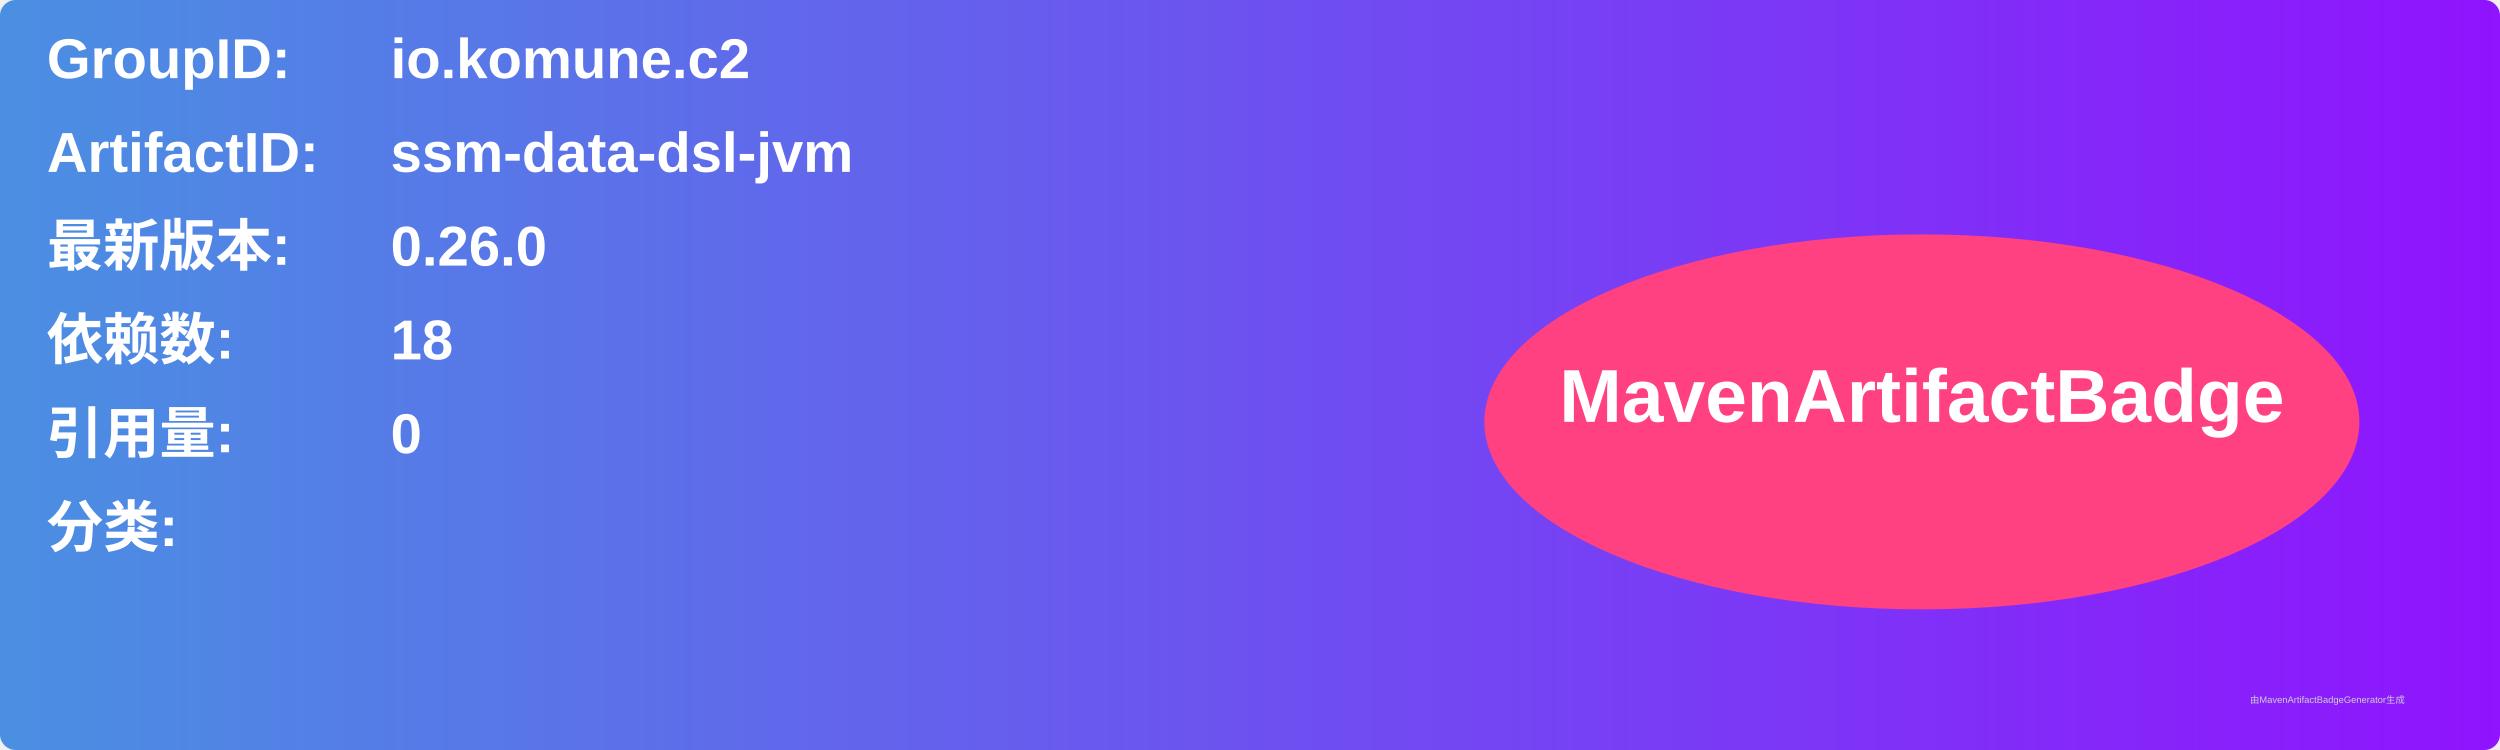
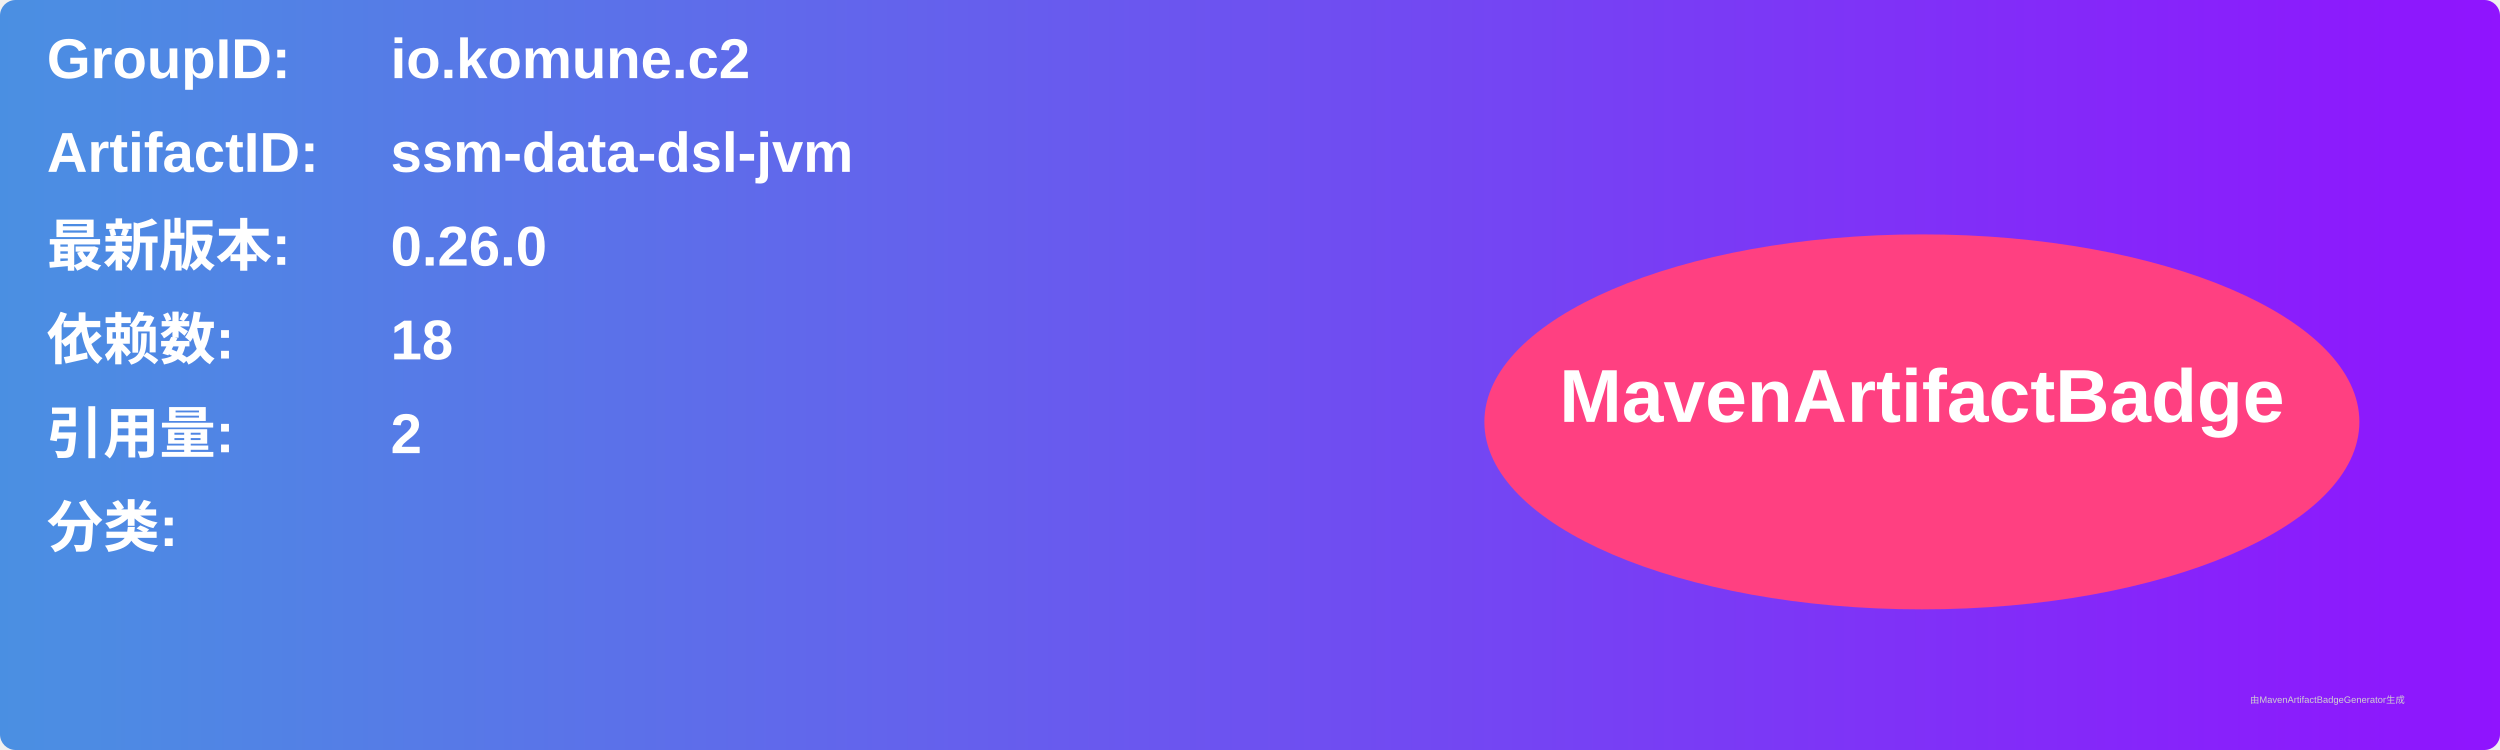
<svg xmlns="http://www.w3.org/2000/svg" width="800" height="240" viewBox="0 0 800 240">
  <linearGradient id="grad" x1="0%" y1="0%" x2="100%" y2="0%">
    <stop offset="0%" stop-color="#4a90e2" />
    <stop offset="100%" stop-color="#9013fe" />
  </linearGradient>
  <rect width="100%" height="100%" rx="5" ry="5" fill="url(#grad)" />
  <g transform="translate(15, 15)">
    <text x="0" y="10" font-family="Arial" font-size="18" fill="white" font-weight="bold" width="260">GroupID:</text>
    <text x="110" y="10" font-family="Arial" font-size="18" fill="white" font-weight="bold" width="460">io.komune.c2</text>
    <text x="0" y="40" font-family="Arial" font-size="18" fill="white" font-weight="bold" width="260">ArtifactID:</text>
    <text x="110" y="40" font-family="Arial" font-size="18" fill="white" font-weight="bold" width="460">ssm-data-dsl-jvm</text>
    <text x="0" y="70" font-family="Arial" font-size="18" fill="white" font-weight="bold">最新版本:</text>
    <text x="110" y="70" font-family="Arial" font-size="18" fill="white" font-weight="bold">
      <tspan font-weight="bold">0.26.0</tspan>
    </text>
    <text x="0" y="100" font-family="Arial" font-size="18" fill="white" font-weight="bold">依赖数: </text>
    <text x="110" y="100" font-family="Arial" font-size="18" fill="white">
      <tspan font-weight="bold">18</tspan>
    </text>
    <text x="0" y="130" font-family="Arial" font-size="18" fill="white" font-weight="bold">引用量: </text>
    <text x="110" y="130" font-family="Arial" font-size="18" fill="white">
-       <tspan font-weight="bold">0</tspan>
+       <tspan font-weight="bold">2</tspan>
    </text>
    <text x="0" y="160" font-family="Arial" font-size="18" fill="white" font-weight="bold">分类:</text>
    <text x="10" y="190" font-family="Arial" font-size="10" fill="white">
      <tspan font-weight="bold" />
    </text>
    <ellipse cx="600" cy="120" rx="140" ry="60" fill="#ff4081" />
    <text x="600" y="120" text-anchor="middle" font-family="Arial" font-size="24" fill="white" font-weight="bold">MavenArtifactBadge</text>
  </g>
  <text x="720" y="225" font-family="Arial" font-size="3" fill="#d0d0d0">由MavenArtifactBadgeGenerator生成</text>
</svg>
